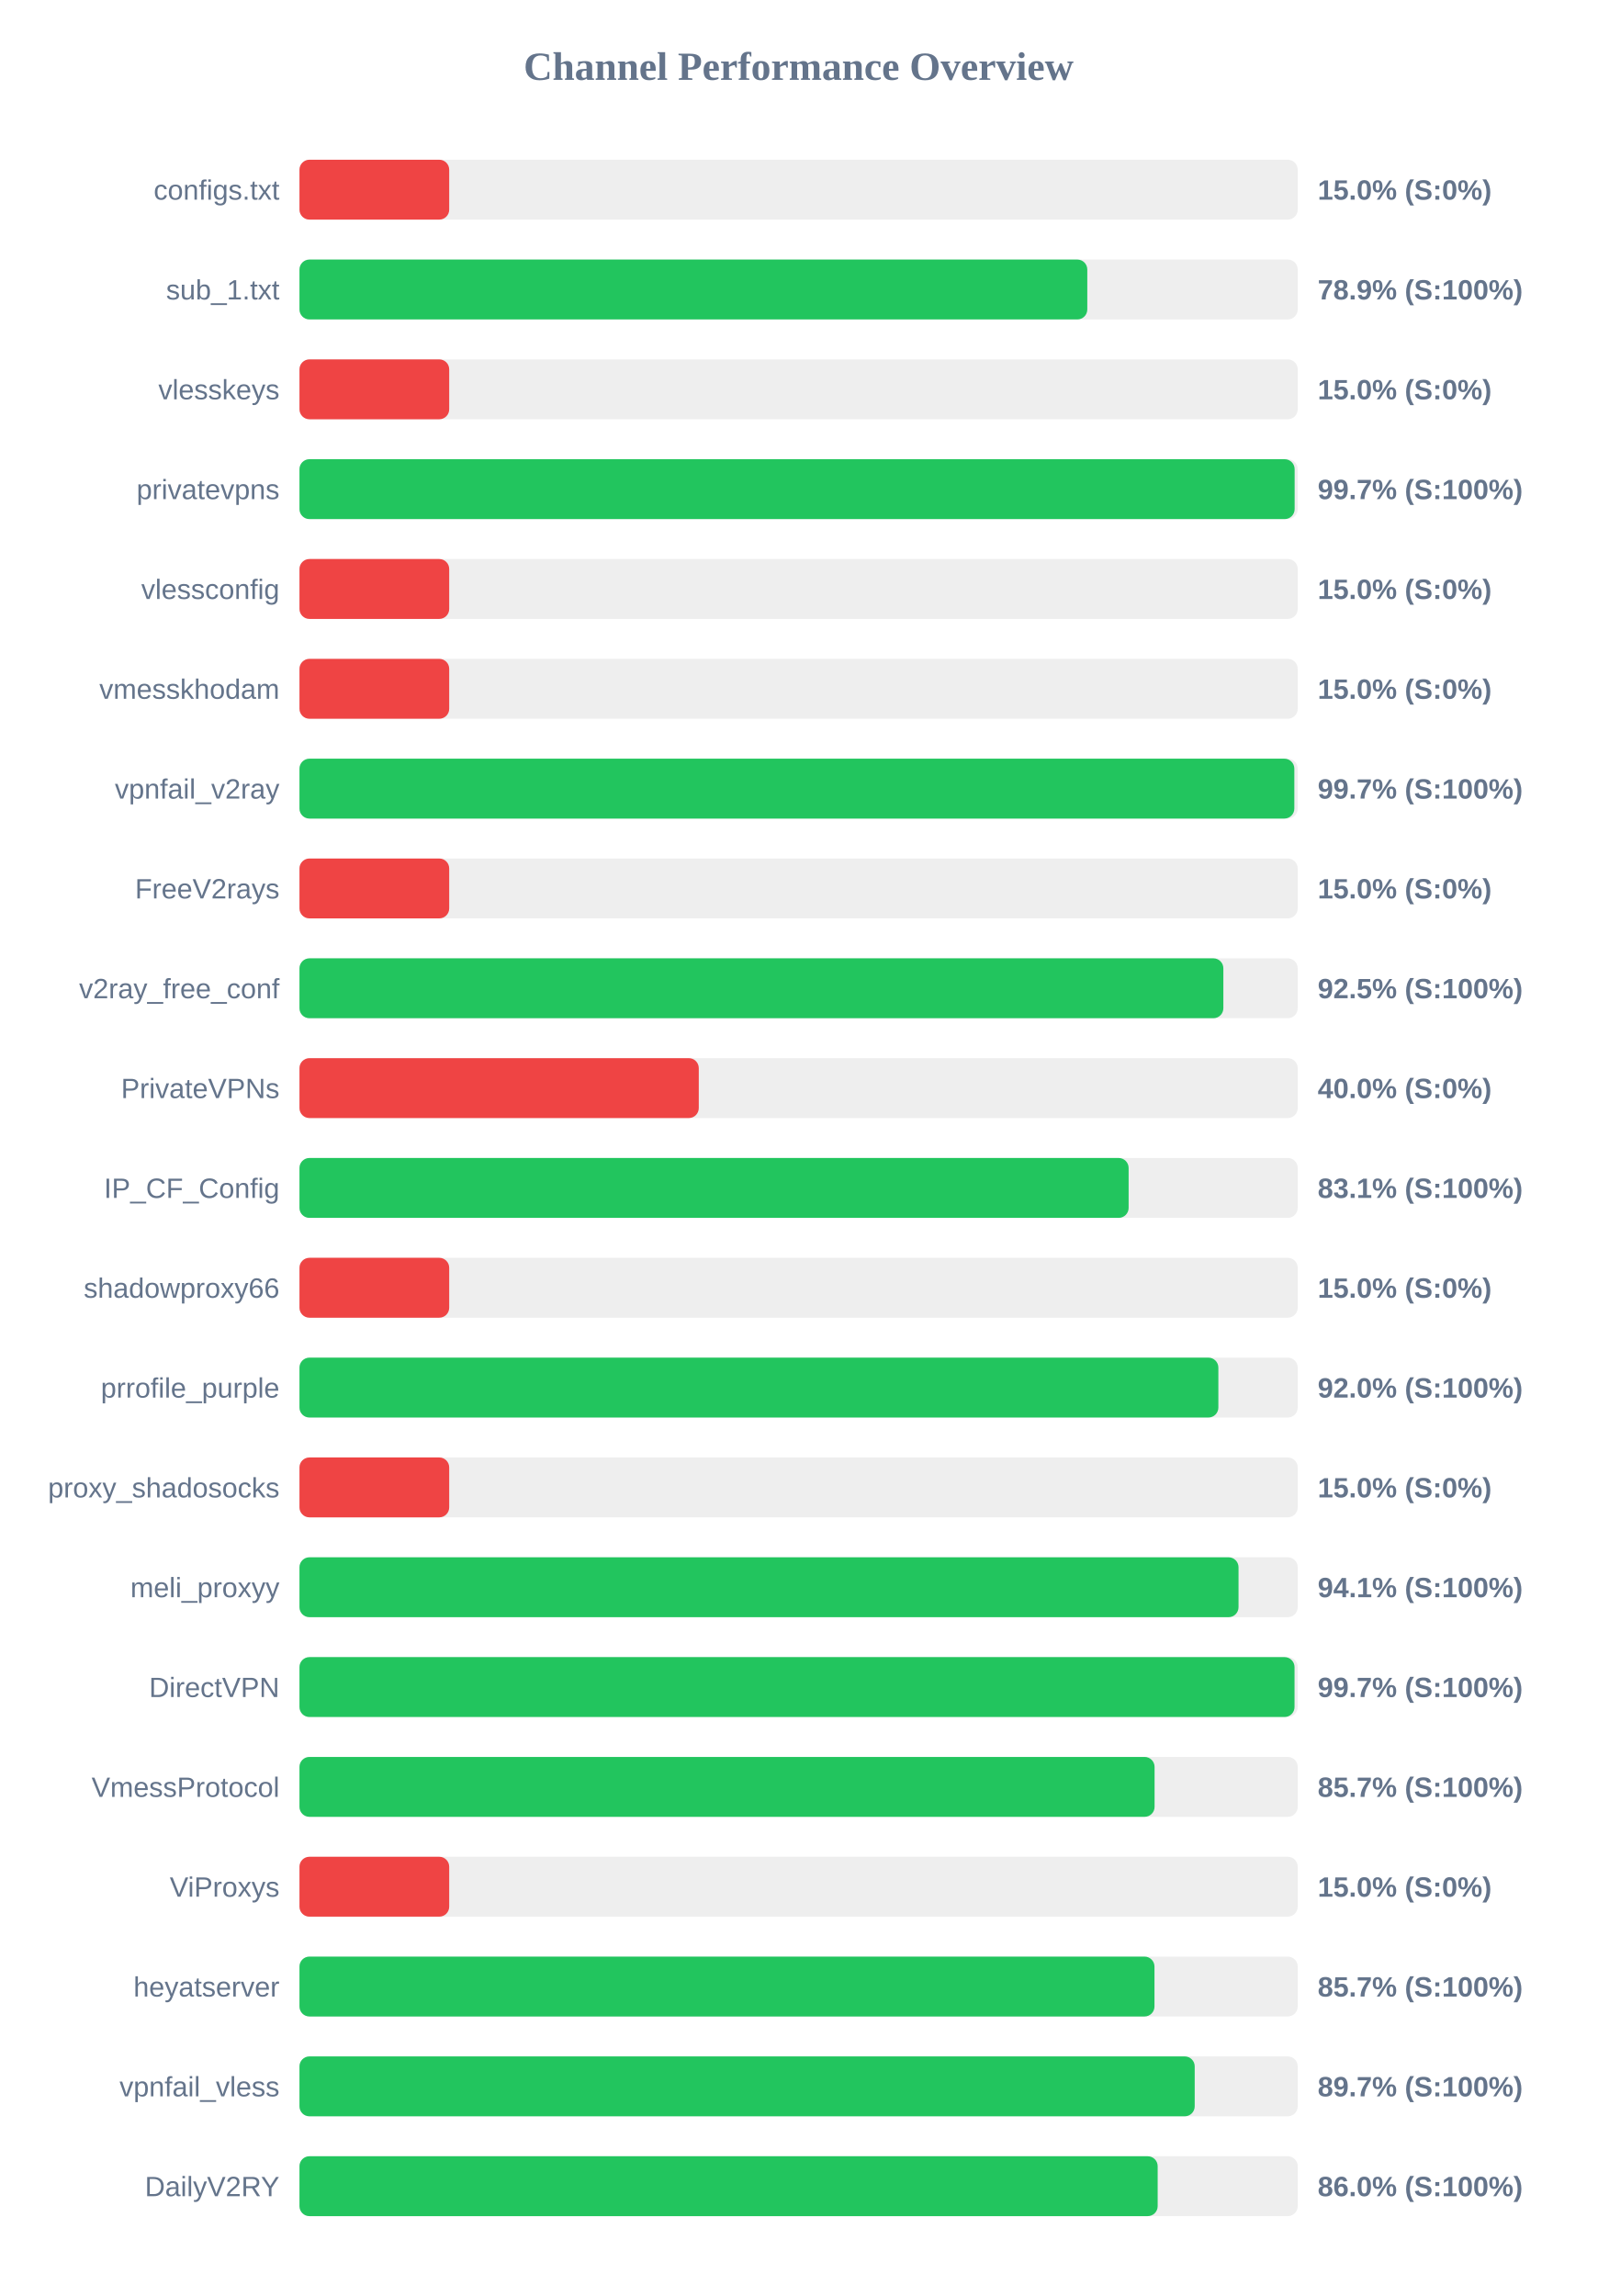
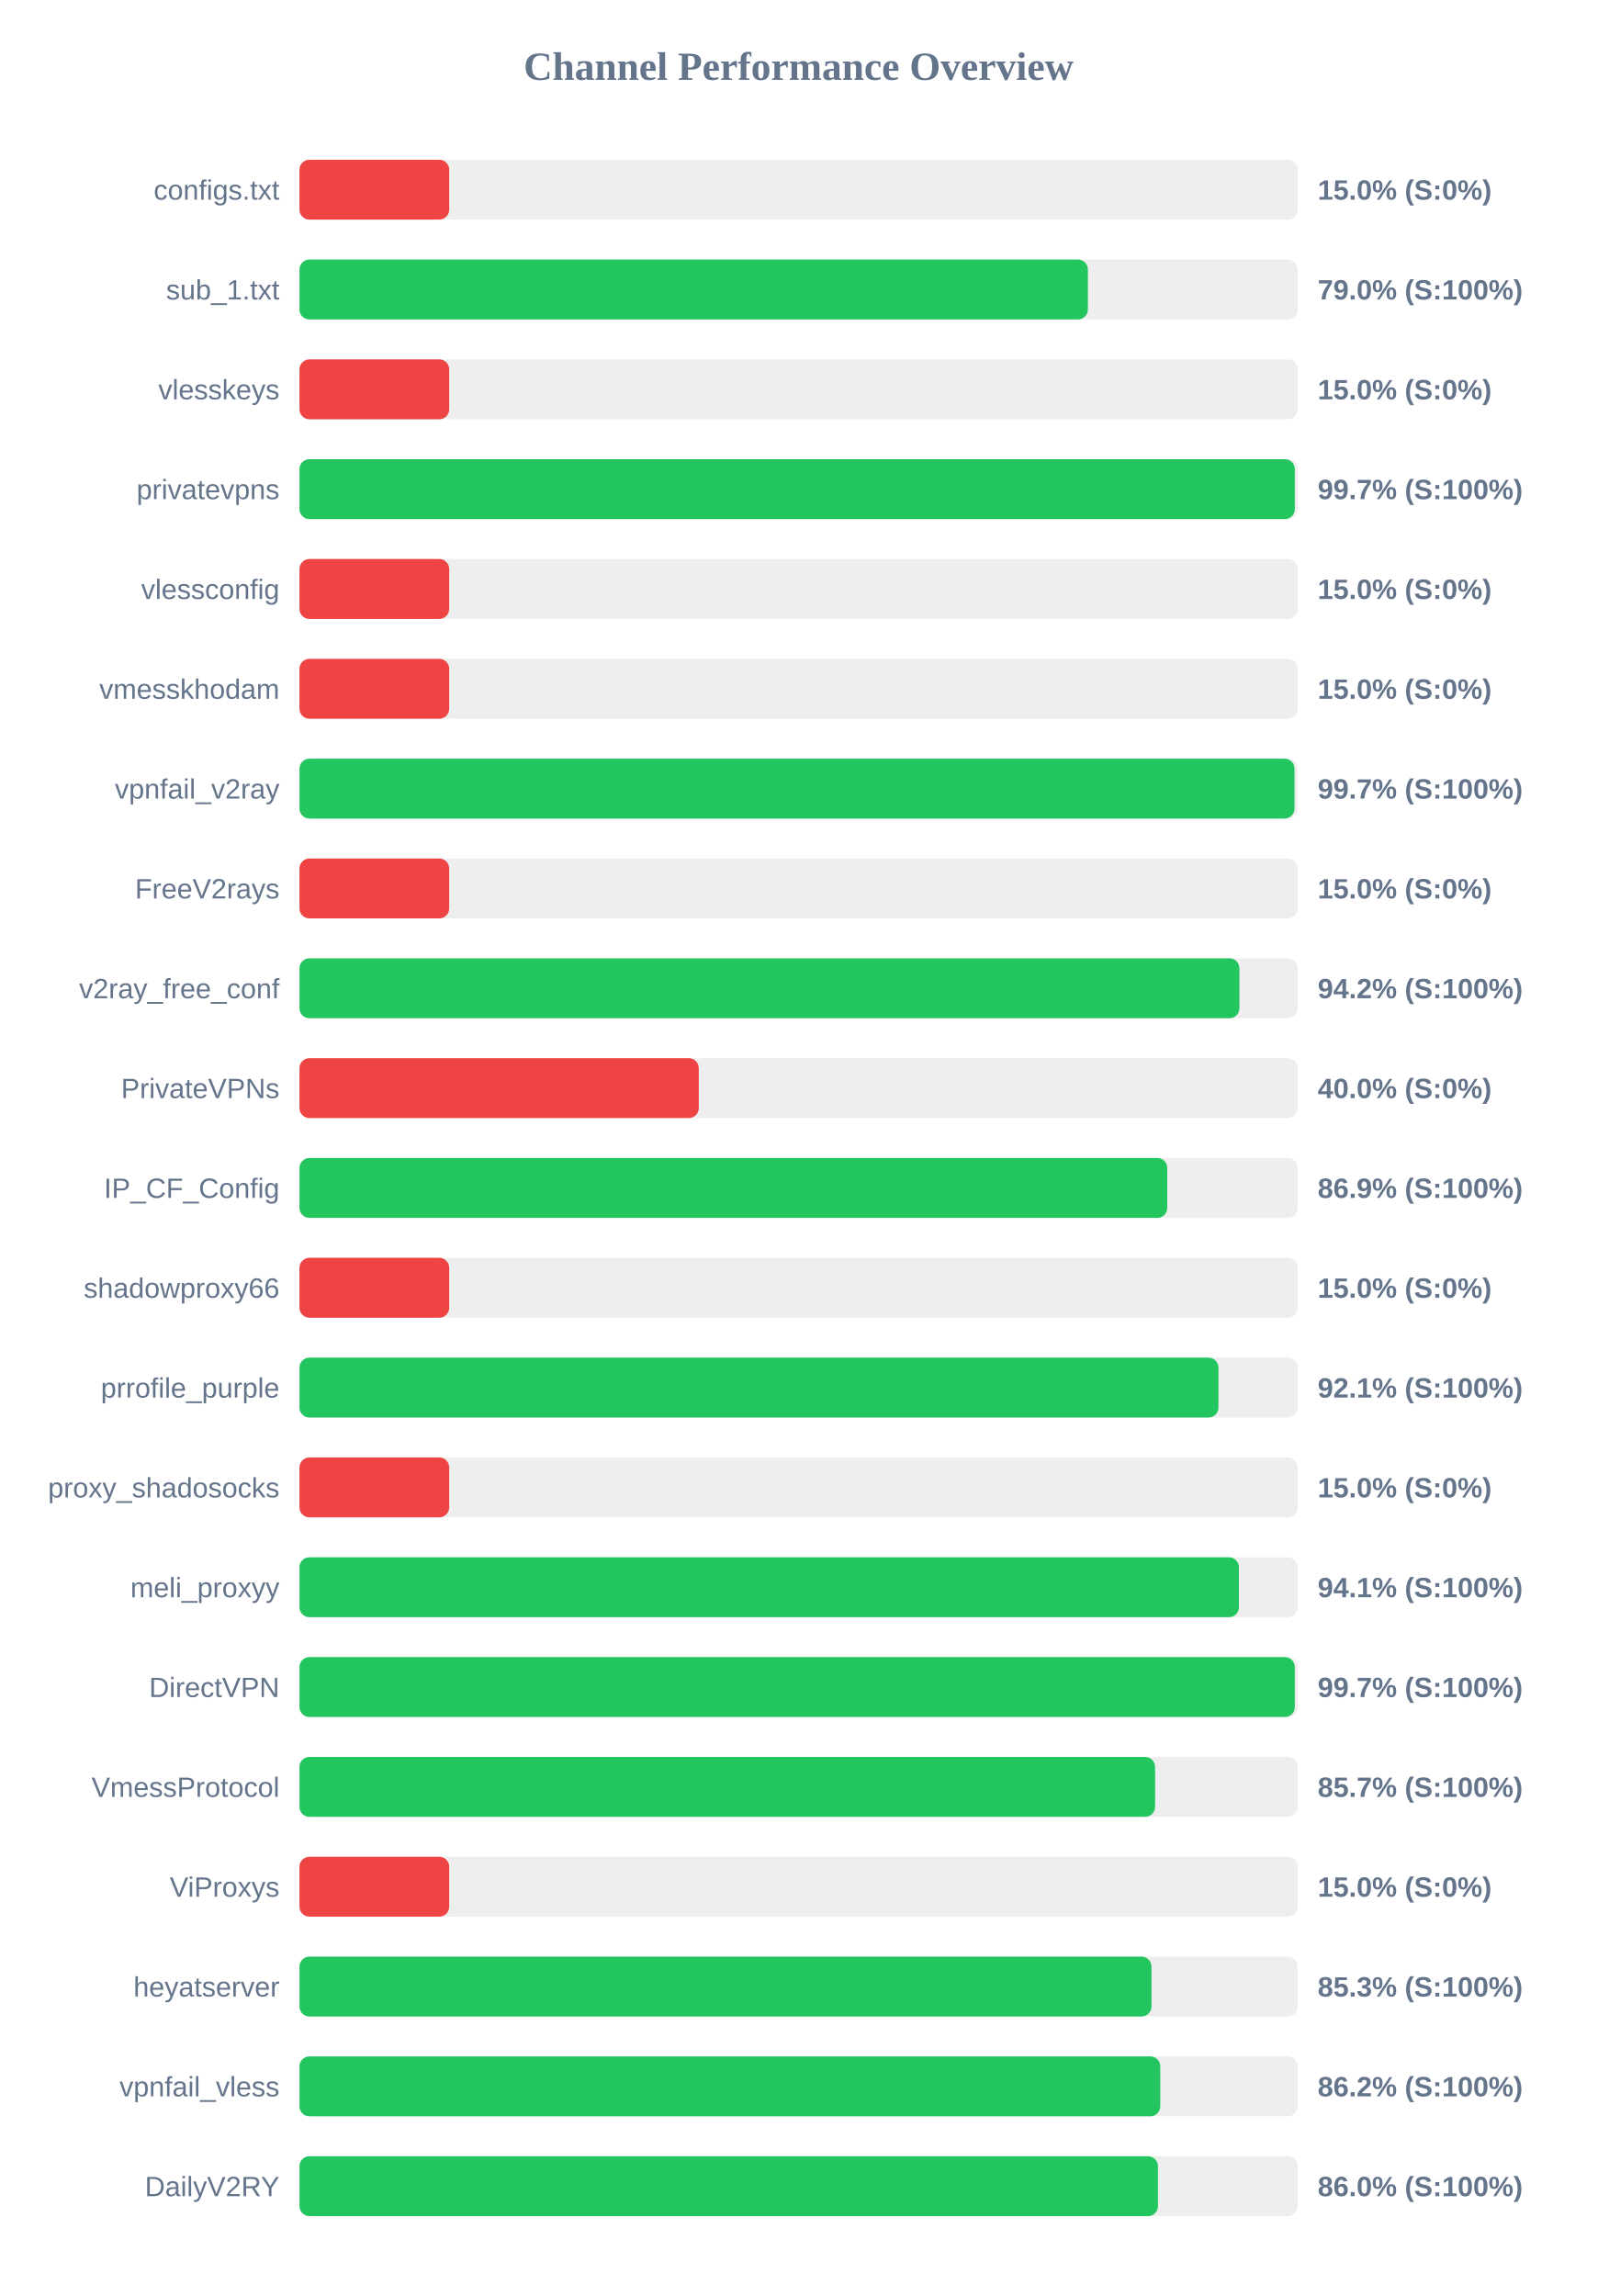
<svg xmlns="http://www.w3.org/2000/svg" width="800" height="1150" version="1.1">
  <style>
        .row { font: 14px Arial; fill: #64748b; }
        .score { font: bold 14px Arial; fill: #64748b; }
    </style>
  <text x="400" y="40" text-anchor="middle" font-size="20px" font-weight="bold" fill="#64748b">Channel Performance Overview</text>
  <rect x="150" y="80" width="500" height="30" fill="#eee" rx="5" />
  <rect x="150" y="80" width="75.0" height="30" fill="#ef4444" rx="5" />
  <text x="140" y="100" text-anchor="end" class="row">configs.txt</text>
  <text x="660" y="100" text-anchor="start" class="score">15.0% (S:0%)</text>
  <rect x="150" y="130" width="500" height="30" fill="#eee" rx="5" />
-   <rect x="150" y="130" width="394.6" height="30" fill="#22c55e" rx="5" />
+   <rect x="150" y="130" width="394.9" height="30" fill="#22c55e" rx="5" />
  <text x="140" y="150" text-anchor="end" class="row">sub_1.txt</text>
-   <text x="660" y="150" text-anchor="start" class="score">78.9% (S:100%)</text>
+   <text x="660" y="150" text-anchor="start" class="score">79.0% (S:100%)</text>
  <rect x="150" y="180" width="500" height="30" fill="#eee" rx="5" />
  <rect x="150" y="180" width="75.0" height="30" fill="#ef4444" rx="5" />
  <text x="140" y="200" text-anchor="end" class="row">vlesskeys</text>
  <text x="660" y="200" text-anchor="start" class="score">15.0% (S:0%)</text>
  <rect x="150" y="230" width="500" height="30" fill="#eee" rx="5" />
-   <rect x="150" y="230" width="498.45" height="30" fill="#22c55e" rx="5" />
+   <rect x="150" y="230" width="498.55" height="30" fill="#22c55e" rx="5" />
  <text x="140" y="250" text-anchor="end" class="row">privatevpns</text>
  <text x="660" y="250" text-anchor="start" class="score">99.7% (S:100%)</text>
  <rect x="150" y="280" width="500" height="30" fill="#eee" rx="5" />
  <rect x="150" y="280" width="75.0" height="30" fill="#ef4444" rx="5" />
  <text x="140" y="300" text-anchor="end" class="row">vlessconfig</text>
  <text x="660" y="300" text-anchor="start" class="score">15.0% (S:0%)</text>
  <rect x="150" y="330" width="500" height="30" fill="#eee" rx="5" />
  <rect x="150" y="330" width="75.0" height="30" fill="#ef4444" rx="5" />
  <text x="140" y="350" text-anchor="end" class="row">vmesskhodam</text>
  <text x="660" y="350" text-anchor="start" class="score">15.0% (S:0%)</text>
  <rect x="150" y="380" width="500" height="30" fill="#eee" rx="5" />
-   <rect x="150" y="380" width="498.3" height="30" fill="#22c55e" rx="5" />
+   <rect x="150" y="380" width="498.4" height="30" fill="#22c55e" rx="5" />
  <text x="140" y="400" text-anchor="end" class="row">vpnfail_v2ray</text>
  <text x="660" y="400" text-anchor="start" class="score">99.7% (S:100%)</text>
  <rect x="150" y="430" width="500" height="30" fill="#eee" rx="5" />
  <rect x="150" y="430" width="75.0" height="30" fill="#ef4444" rx="5" />
  <text x="140" y="450" text-anchor="end" class="row">FreeV2rays</text>
  <text x="660" y="450" text-anchor="start" class="score">15.0% (S:0%)</text>
  <rect x="150" y="480" width="500" height="30" fill="#eee" rx="5" />
-   <rect x="150" y="480" width="462.75" height="30" fill="#22c55e" rx="5" />
+   <rect x="150" y="480" width="470.8" height="30" fill="#22c55e" rx="5" />
  <text x="140" y="500" text-anchor="end" class="row">v2ray_free_conf</text>
-   <text x="660" y="500" text-anchor="start" class="score">92.5% (S:100%)</text>
+   <text x="660" y="500" text-anchor="start" class="score">94.2% (S:100%)</text>
  <rect x="150" y="530" width="500" height="30" fill="#eee" rx="5" />
  <rect x="150" y="530" width="200.0" height="30" fill="#ef4444" rx="5" />
  <text x="140" y="550" text-anchor="end" class="row">PrivateVPNs</text>
  <text x="660" y="550" text-anchor="start" class="score">40.0% (S:0%)</text>
  <rect x="150" y="580" width="500" height="30" fill="#eee" rx="5" />
-   <rect x="150" y="580" width="415.3" height="30" fill="#22c55e" rx="5" />
+   <rect x="150" y="580" width="434.65" height="30" fill="#22c55e" rx="5" />
  <text x="140" y="600" text-anchor="end" class="row">IP_CF_Config</text>
-   <text x="660" y="600" text-anchor="start" class="score">83.1% (S:100%)</text>
+   <text x="660" y="600" text-anchor="start" class="score">86.9% (S:100%)</text>
  <rect x="150" y="630" width="500" height="30" fill="#eee" rx="5" />
  <rect x="150" y="630" width="75.0" height="30" fill="#ef4444" rx="5" />
  <text x="140" y="650" text-anchor="end" class="row">shadowproxy66</text>
  <text x="660" y="650" text-anchor="start" class="score">15.0% (S:0%)</text>
  <rect x="150" y="680" width="500" height="30" fill="#eee" rx="5" />
-   <rect x="150" y="680" width="460.25" height="30" fill="#22c55e" rx="5" />
+   <rect x="150" y="680" width="460.3" height="30" fill="#22c55e" rx="5" />
  <text x="140" y="700" text-anchor="end" class="row">prrofile_purple</text>
-   <text x="660" y="700" text-anchor="start" class="score">92.0% (S:100%)</text>
+   <text x="660" y="700" text-anchor="start" class="score">92.1% (S:100%)</text>
  <rect x="150" y="730" width="500" height="30" fill="#eee" rx="5" />
  <rect x="150" y="730" width="75.0" height="30" fill="#ef4444" rx="5" />
  <text x="140" y="750" text-anchor="end" class="row">proxy_shadosocks</text>
  <text x="660" y="750" text-anchor="start" class="score">15.0% (S:0%)</text>
  <rect x="150" y="780" width="500" height="30" fill="#eee" rx="5" />
-   <rect x="150" y="780" width="470.35" height="30" fill="#22c55e" rx="5" />
+   <rect x="150" y="780" width="470.55" height="30" fill="#22c55e" rx="5" />
  <text x="140" y="800" text-anchor="end" class="row">meli_proxyy</text>
  <text x="660" y="800" text-anchor="start" class="score">94.1% (S:100%)</text>
  <rect x="150" y="830" width="500" height="30" fill="#eee" rx="5" />
-   <rect x="150" y="830" width="498.4" height="30" fill="#22c55e" rx="5" />
+   <rect x="150" y="830" width="498.55" height="30" fill="#22c55e" rx="5" />
  <text x="140" y="850" text-anchor="end" class="row">DirectVPN</text>
  <text x="660" y="850" text-anchor="start" class="score">99.7% (S:100%)</text>
  <rect x="150" y="880" width="500" height="30" fill="#eee" rx="5" />
-   <rect x="150" y="880" width="428.3" height="30" fill="#22c55e" rx="5" />
+   <rect x="150" y="880" width="428.55" height="30" fill="#22c55e" rx="5" />
  <text x="140" y="900" text-anchor="end" class="row">VmessProtocol</text>
  <text x="660" y="900" text-anchor="start" class="score">85.7% (S:100%)</text>
  <rect x="150" y="930" width="500" height="30" fill="#eee" rx="5" />
  <rect x="150" y="930" width="75.0" height="30" fill="#ef4444" rx="5" />
  <text x="140" y="950" text-anchor="end" class="row">ViProxys</text>
  <text x="660" y="950" text-anchor="start" class="score">15.0% (S:0%)</text>
  <rect x="150" y="980" width="500" height="30" fill="#eee" rx="5" />
-   <rect x="150" y="980" width="428.25" height="30" fill="#22c55e" rx="5" />
+   <rect x="150" y="980" width="426.75" height="30" fill="#22c55e" rx="5" />
  <text x="140" y="1000" text-anchor="end" class="row">heyatserver</text>
-   <text x="660" y="1000" text-anchor="start" class="score">85.7% (S:100%)</text>
+   <text x="660" y="1000" text-anchor="start" class="score">85.3% (S:100%)</text>
  <rect x="150" y="1030" width="500" height="30" fill="#eee" rx="5" />
-   <rect x="150" y="1030" width="448.4" height="30" fill="#22c55e" rx="5" />
+   <rect x="150" y="1030" width="431.15" height="30" fill="#22c55e" rx="5" />
  <text x="140" y="1050" text-anchor="end" class="row">vpnfail_vless</text>
-   <text x="660" y="1050" text-anchor="start" class="score">89.7% (S:100%)</text>
+   <text x="660" y="1050" text-anchor="start" class="score">86.2% (S:100%)</text>
  <rect x="150" y="1080" width="500" height="30" fill="#eee" rx="5" />
-   <rect x="150" y="1080" width="429.85" height="30" fill="#22c55e" rx="5" />
+   <rect x="150" y="1080" width="430.0" height="30" fill="#22c55e" rx="5" />
  <text x="140" y="1100" text-anchor="end" class="row">DailyV2RY</text>
  <text x="660" y="1100" text-anchor="start" class="score">86.0% (S:100%)</text>
</svg>
